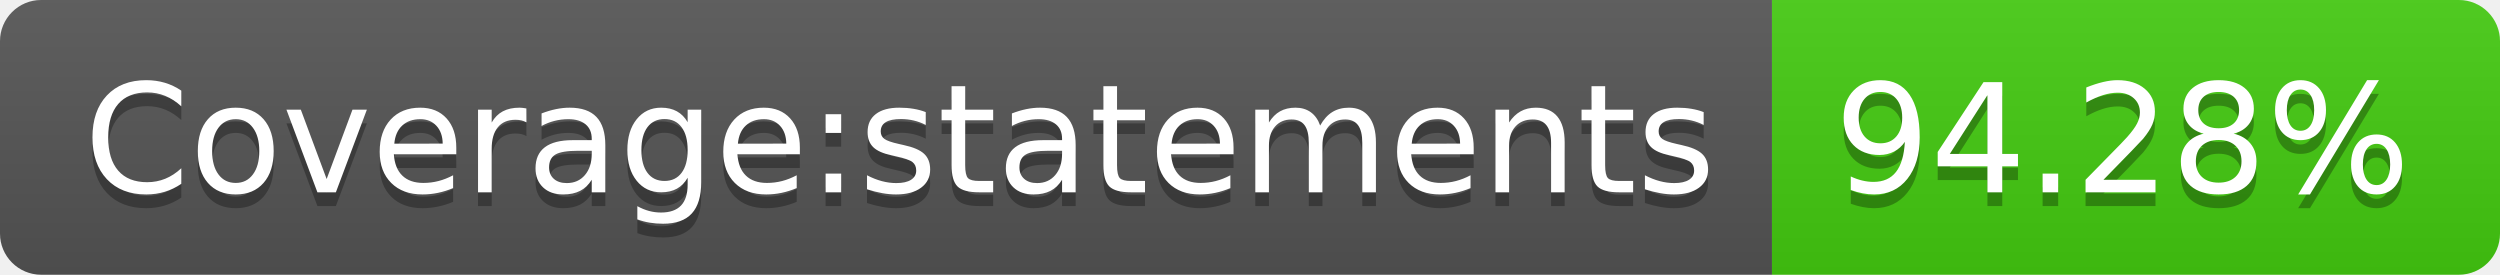
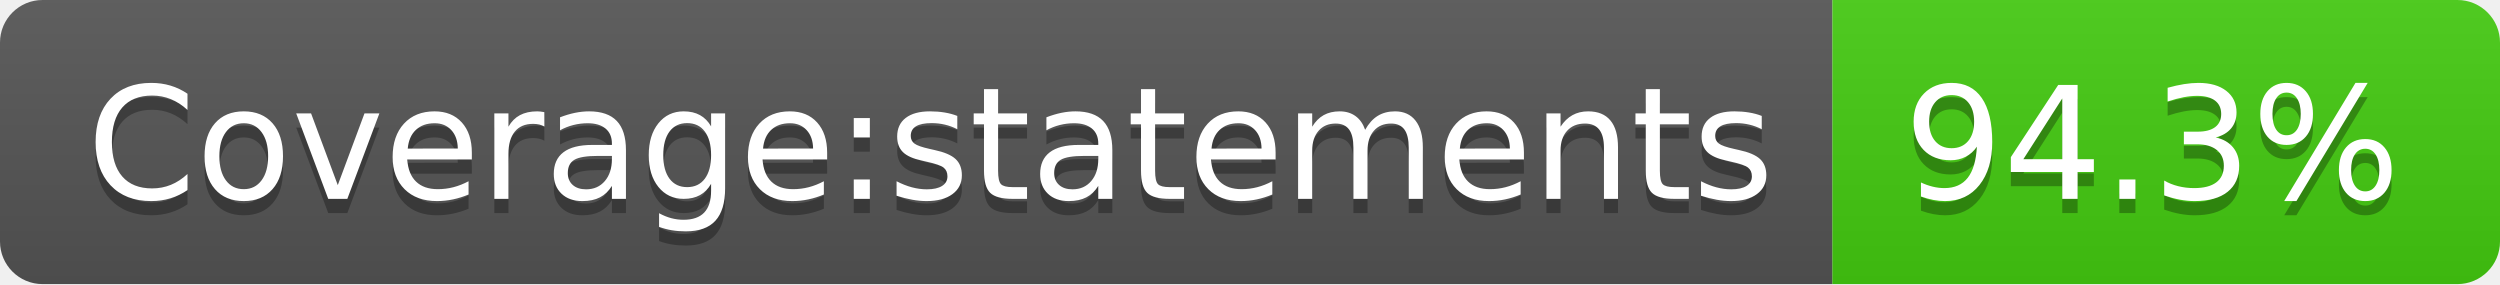
- <svg xmlns="http://www.w3.org/2000/svg" width="182" height="20" role="img" aria-label="Coverage:statements: 94.28%">
+ <svg xmlns="http://www.w3.org/2000/svg" width="176" height="20" role="img" aria-label="Coverage:statements: 94.3%">
  <linearGradient id="s" x2="0" y2="100%">
    <stop offset="0" stop-color="#bbb" stop-opacity=".1" />
    <stop offset="1" stop-opacity=".1" />
  </linearGradient>
  <clipPath id="r">
-     <rect width="182" height="20" rx="3" fill="#fff" />
+     <rect width="176" height="20" rx="3" fill="#fff" />
  </clipPath>
  <g clip-path="url(#r)">
    <rect width="129" height="20" fill="#555" />
-     <rect x="129" width="53" height="20" fill="#4c1" />
-     <rect width="182" height="20" fill="url(#s)" />
+     <rect x="129" width="47" height="20" fill="#4c1" />
+     <rect width="176" height="20" fill="url(#s)" />
  </g>
  <g fill="#fff" text-anchor="middle" font-family="Verdana,Geneva,DejaVu Sans,sans-serif" text-rendering="geometricPrecision" font-size="110">
    <text aria-hidden="true" x="655" y="150" fill="#010101" fill-opacity=".3" transform="scale(.1)" textLength="1190">Coverage:statements</text>
    <text x="655" y="140" transform="scale(.1)" fill="#fff" textLength="1190">Coverage:statements</text>
-     <text aria-hidden="true" x="1545" y="150" fill="#010101" fill-opacity=".3" transform="scale(.1)" textLength="430">94.28%</text>
-     <text x="1545" y="140" transform="scale(.1)" fill="#fff" textLength="430">94.28%</text>
+     <text aria-hidden="true" x="1515" y="150" fill="#010101" fill-opacity=".3" transform="scale(.1)" textLength="370">94.3%</text>
+     <text x="1515" y="140" transform="scale(.1)" fill="#fff" textLength="370">94.3%</text>
  </g>
</svg>
